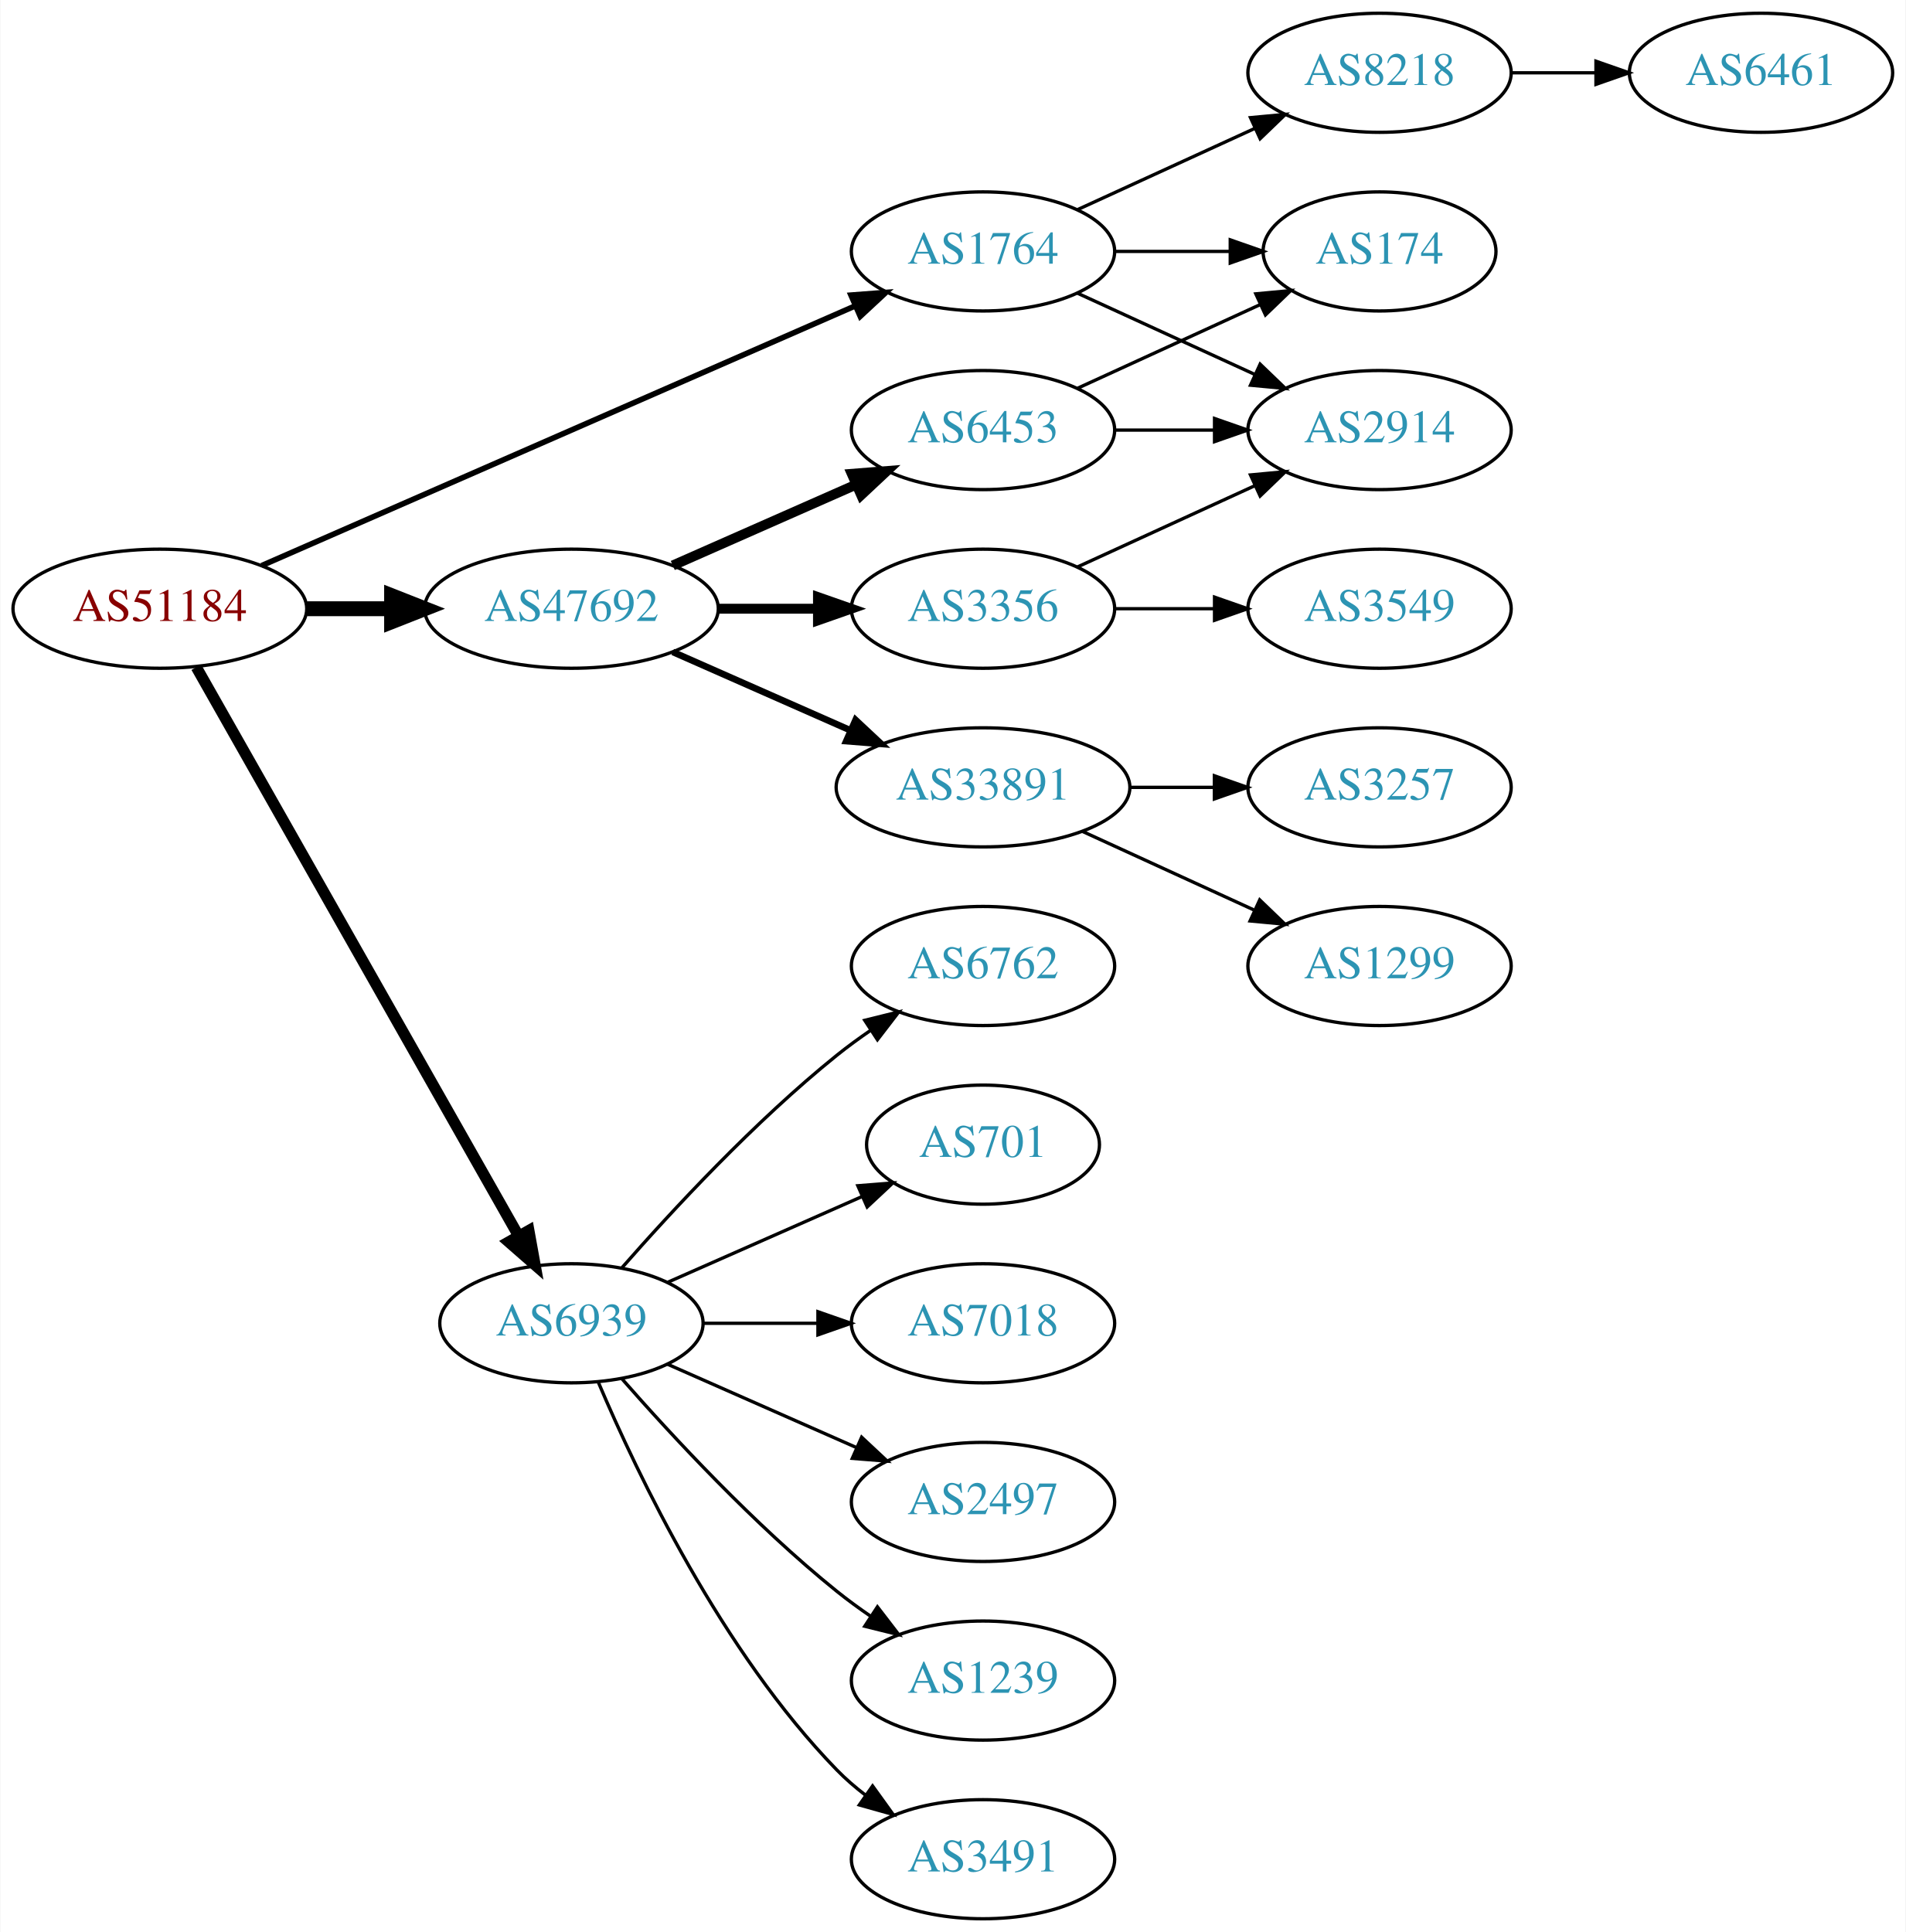
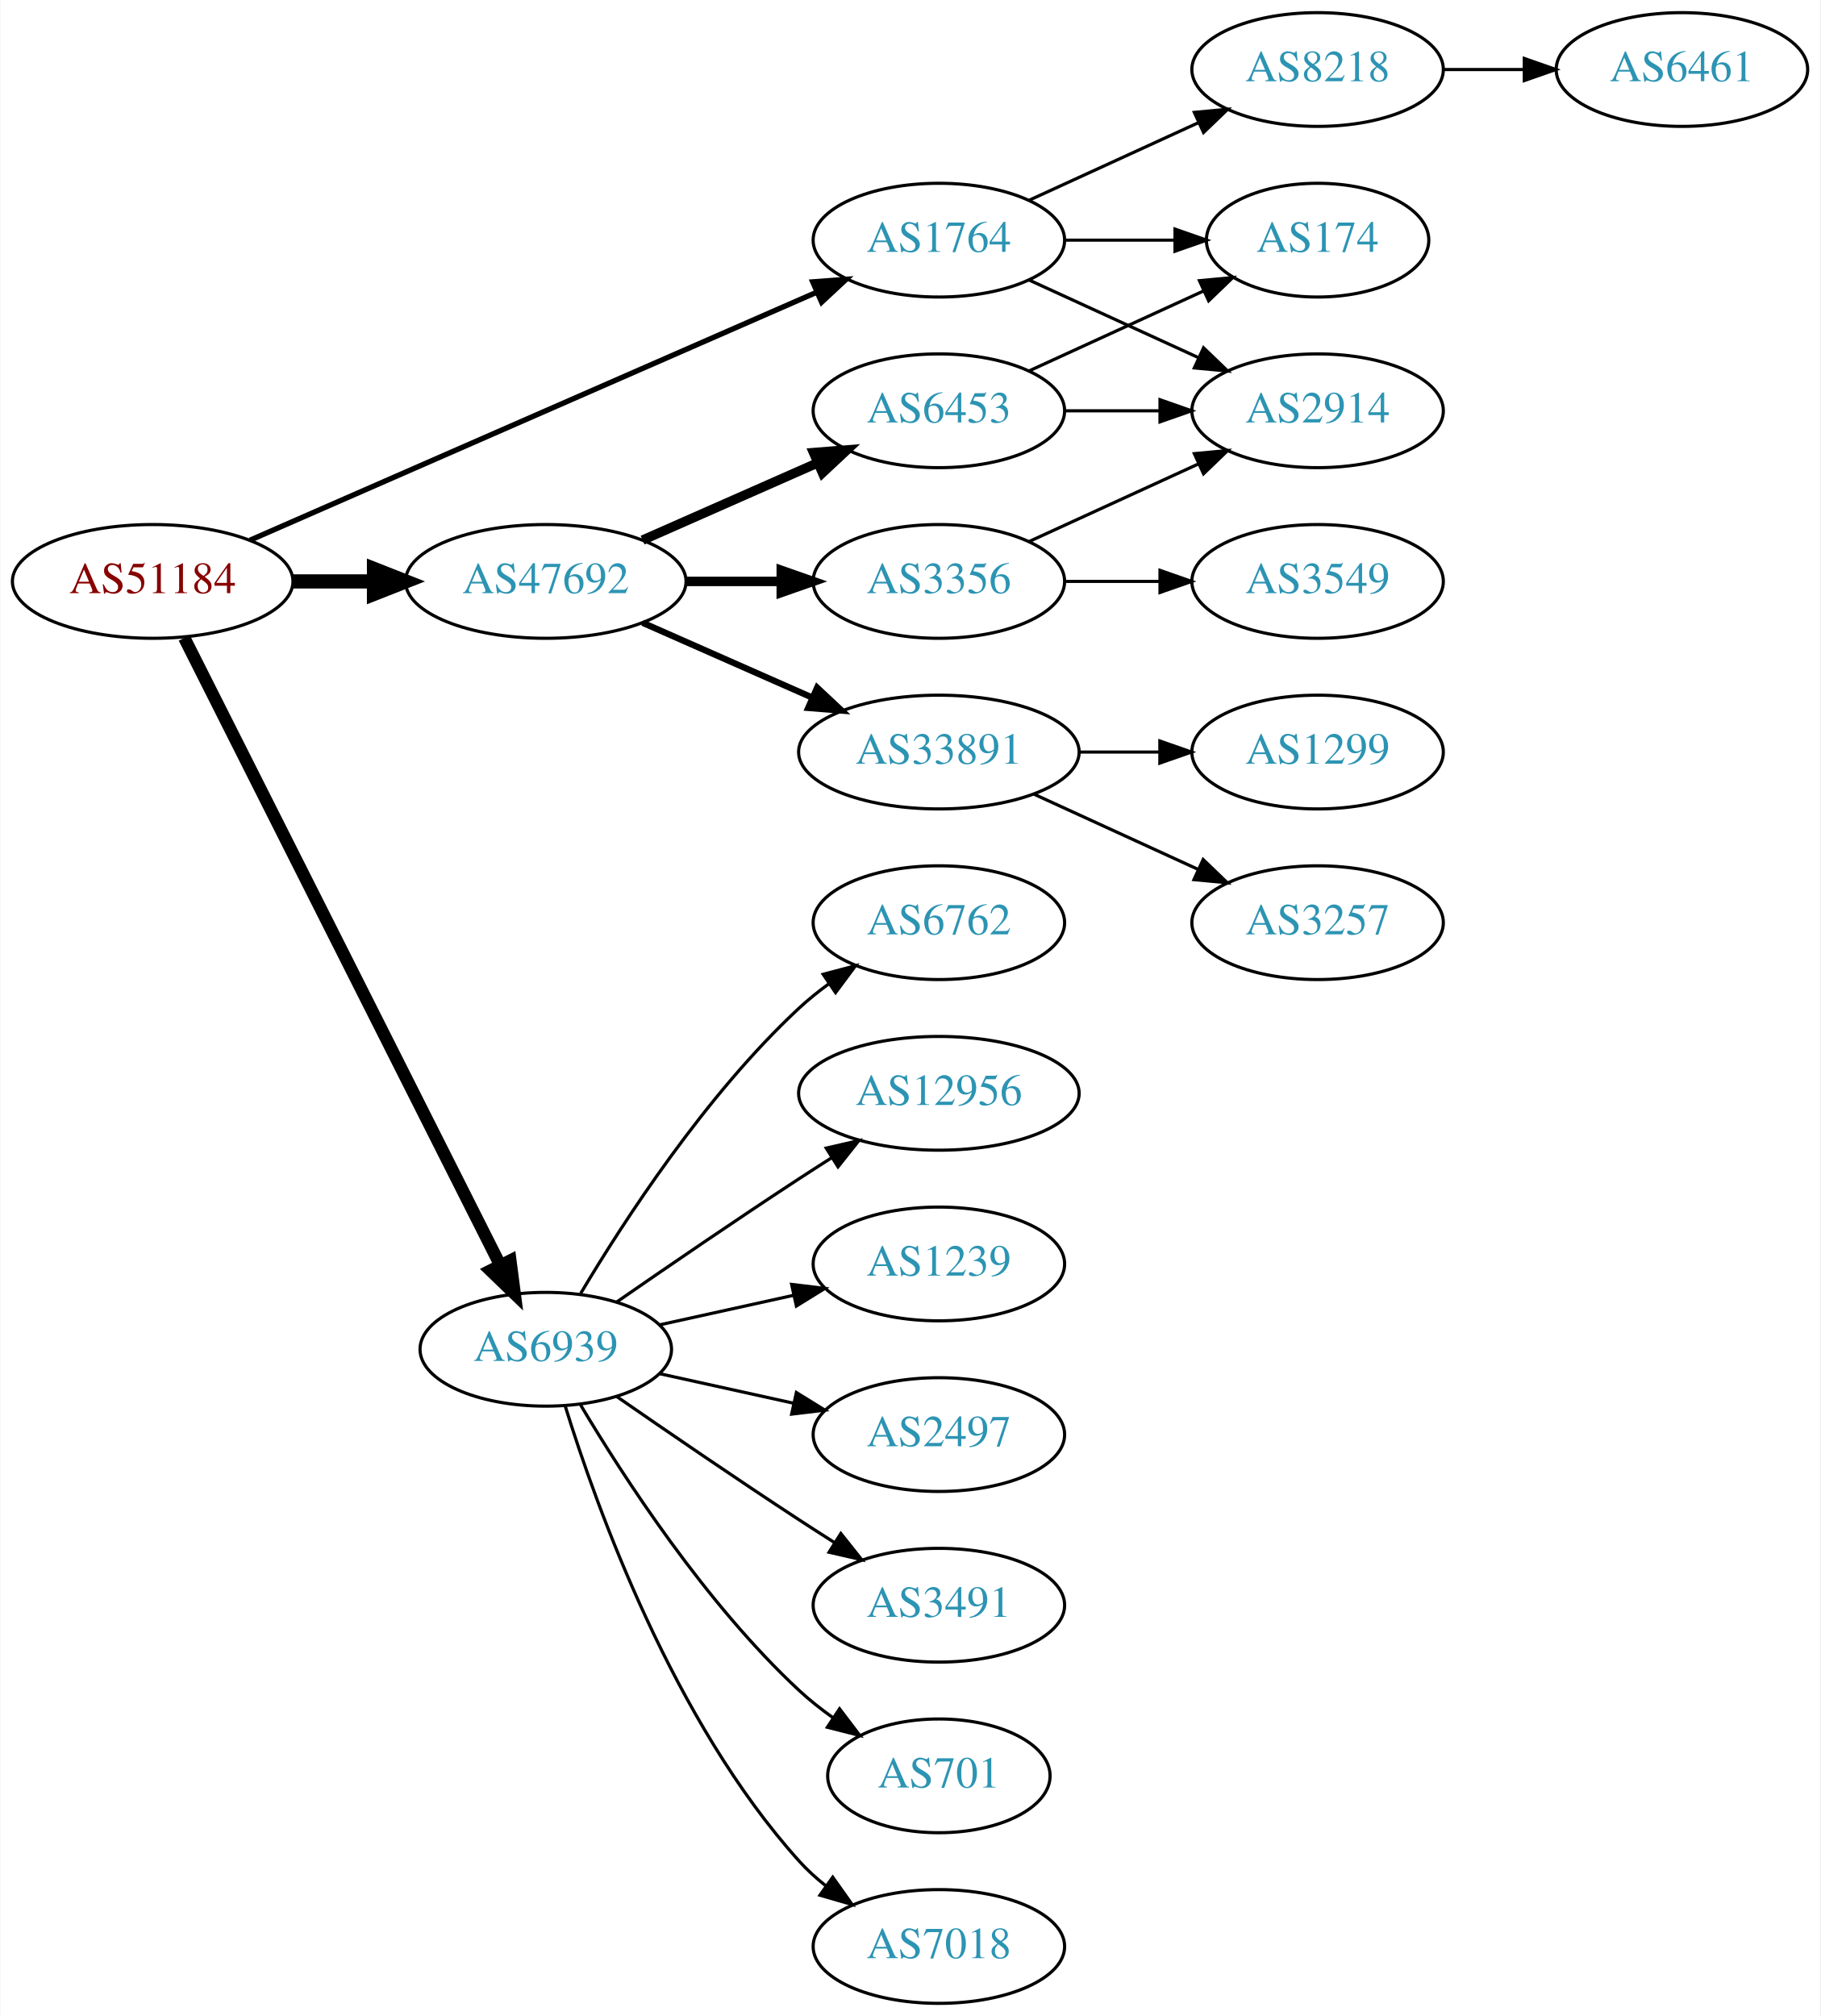
- <svg xmlns="http://www.w3.org/2000/svg" xmlns:xlink="http://www.w3.org/1999/xlink" width="576pt" height="584pt" viewBox="0.00 0.00 575.76 584.00">
-   <g id="graph0" class="graph" transform="scale(1 1) rotate(0) translate(4 580)">
-     <polygon fill="white" stroke="none" points="-4,4 -4,-580 571.762,-580 571.762,4 -4,4" />
+ <svg xmlns="http://www.w3.org/2000/svg" xmlns:xlink="http://www.w3.org/1999/xlink" width="576pt" height="638pt" viewBox="0.00 0.00 575.76 638.00">
+   <g id="graph0" class="graph" transform="scale(1 1) rotate(0) translate(4 634)">
+     <polygon fill="white" stroke="none" points="-4,4 -4,-634 571.762,-634 571.762,4 -4,4" />
    <g id="node1" class="node">
      <g id="a_node1">
        <a xlink:href="/asn/51184" xlink:title="AS51184 ~ Fonira Telekom GmbH [AT]">
-           <ellipse fill="#ffffff" stroke="black" cx="44.196" cy="-396" rx="44.393" ry="18" />
-           <text text-anchor="middle" x="44.196" y="-392.3" font-family="Times,serif" font-size="14.00" fill="#880000">AS51184</text>
+           <ellipse fill="#ffffff" stroke="black" cx="44.196" cy="-450" rx="44.393" ry="18" />
+           <text text-anchor="middle" x="44.196" y="-446.3" font-family="Times,serif" font-size="14.00" fill="#880000">AS51184</text>
        </a>
      </g>
    </g>
    <g id="node2" class="node">
      <g id="a_node2">
        <a xlink:href="/asn/1764" xlink:title="AS1764 ~ NEXTLAYER-AS [AT]">
-           <ellipse fill="#ffffff" stroke="black" cx="292.98" cy="-504" rx="39.794" ry="18" />
-           <text text-anchor="middle" x="292.98" y="-500.3" font-family="Times,serif" font-size="14.00" fill="#2c94b3">AS1764</text>
+           <ellipse fill="#ffffff" stroke="black" cx="292.98" cy="-558" rx="39.794" ry="18" />
+           <text text-anchor="middle" x="292.98" y="-554.3" font-family="Times,serif" font-size="14.00" fill="#2c94b3">AS1764</text>
        </a>
      </g>
    </g>
    <g id="edge1" class="edge">
-       <path fill="none" stroke="black" stroke-width="1.688" d="M74.964,-409.027C119.913,-428.698 205.073,-465.967 254.29,-487.506" />
-       <polygon fill="black" stroke="black" stroke-width="1.688" points="253.067,-490.791 263.632,-491.594 255.874,-484.378 253.067,-490.791" />
+       <path fill="none" stroke="black" stroke-width="1.688" d="M74.964,-463.027C119.913,-482.698 205.073,-519.967 254.29,-541.506" />
+       <polygon fill="black" stroke="black" stroke-width="1.688" points="253.067,-544.791 263.632,-545.594 255.874,-538.378 253.067,-544.791" />
    </g>
    <g id="node3" class="node">
      <g id="a_node3">
        <a xlink:href="/asn/6939" xlink:title="AS6939 ~ Hurricane Electric LLC [US]">
-           <ellipse fill="#ffffff" stroke="black" cx="168.588" cy="-180" rx="39.794" ry="18" />
-           <text text-anchor="middle" x="168.588" y="-176.3" font-family="Times,serif" font-size="14.00" fill="#2c94b3">AS6939</text>
+           <ellipse fill="#ffffff" stroke="black" cx="168.588" cy="-207" rx="39.794" ry="18" />
+           <text text-anchor="middle" x="168.588" y="-203.3" font-family="Times,serif" font-size="14.00" fill="#2c94b3">AS6939</text>
        </a>
      </g>
    </g>
    <g id="edge2" class="edge">
-       <path fill="none" stroke="black" stroke-width="3.375" d="M55.212,-378.324C76.692,-340.416 127.285,-251.127 152.606,-206.441" />
-       <polygon fill="black" stroke="black" stroke-width="3.375" points="155.721,-208.043 157.606,-197.617 149.631,-204.592 155.721,-208.043" />
+       <path fill="none" stroke="black" stroke-width="3.938" d="M54.196,-432.132C75.467,-389.899 128.942,-283.728 154.104,-233.773" />
+       <polygon fill="black" stroke="black" stroke-width="3.938" points="157.368,-235.072 158.74,-224.567 151.116,-231.924 157.368,-235.072" />
    </g>
    <g id="node4" class="node">
      <g id="a_node4">
        <a xlink:href="/asn/47692" xlink:title="AS47692 ~ Nessus GmbH [AT]">
-           <ellipse fill="#ffffff" stroke="black" cx="168.588" cy="-396" rx="44.393" ry="18" />
-           <text text-anchor="middle" x="168.588" y="-392.3" font-family="Times,serif" font-size="14.00" fill="#2c94b3">AS47692</text>
+           <ellipse fill="#ffffff" stroke="black" cx="168.588" cy="-450" rx="44.393" ry="18" />
+           <text text-anchor="middle" x="168.588" y="-446.3" font-family="Times,serif" font-size="14.00" fill="#2c94b3">AS47692</text>
        </a>
      </g>
    </g>
    <g id="edge3" class="edge">
-       <path fill="none" stroke="black" stroke-width="4.5" d="M88.692,-396C96.898,-396 105.569,-396 114.041,-396" />
-       <polygon fill="black" stroke="black" stroke-width="4.5" points="114.233,-399.938 124.233,-396 114.233,-392.063 114.233,-399.938" />
+       <path fill="none" stroke="black" stroke-width="4.5" d="M88.692,-450C96.898,-450 105.569,-450 114.041,-450" />
+       <polygon fill="black" stroke="black" stroke-width="4.5" points="114.233,-453.938 124.233,-450 114.233,-446.063 114.233,-453.938" />
    </g>
    <g id="node5" class="node">
      <g id="a_node5">
-         <a xlink:href="/asn/8218" xlink:title="AS8218 ~ legacy Neotelecoms [FR]">
-           <ellipse fill="#ffffff" stroke="black" cx="412.823" cy="-558" rx="39.794" ry="18" />
-           <text text-anchor="middle" x="412.823" y="-554.3" font-family="Times,serif" font-size="14.00" fill="#2c94b3">AS8218</text>
+         <a xlink:href="/asn/2914" xlink:title="AS2914 ~ NTT America, Inc. [US]">
+           <ellipse fill="#ffffff" stroke="black" cx="412.823" cy="-504" rx="39.794" ry="18" />
+           <text text-anchor="middle" x="412.823" y="-500.3" font-family="Times,serif" font-size="14.00" fill="#2c94b3">AS2914</text>
        </a>
      </g>
    </g>
    <g id="edge4" class="edge">
-       <path fill="none" stroke="black" d="M321.609,-516.661C337.566,-523.973 357.837,-533.261 375.119,-541.181" />
-       <polygon fill="black" stroke="black" points="373.818,-544.435 384.367,-545.419 376.734,-538.071 373.818,-544.435" />
+       <path fill="none" stroke="black" d="M321.609,-545.339C337.566,-538.027 357.837,-528.739 375.119,-520.819" />
+       <polygon fill="black" stroke="black" points="376.734,-523.929 384.367,-516.581 373.818,-517.565 376.734,-523.929" />
    </g>
    <g id="node6" class="node">
      <g id="a_node6">
-         <a xlink:href="/asn/174" xlink:title="AS174 ~ Cogent Communications [US]">
-           <ellipse fill="#ffffff" stroke="black" cx="412.823" cy="-504" rx="35.194" ry="18" />
-           <text text-anchor="middle" x="412.823" y="-500.3" font-family="Times,serif" font-size="14.00" fill="#2c94b3">AS174</text>
+         <a xlink:href="/asn/8218" xlink:title="AS8218 ~ legacy Neotelecoms [FR]">
+           <ellipse fill="#ffffff" stroke="black" cx="412.823" cy="-612" rx="39.794" ry="18" />
+           <text text-anchor="middle" x="412.823" y="-608.3" font-family="Times,serif" font-size="14.00" fill="#2c94b3">AS8218</text>
        </a>
      </g>
    </g>
    <g id="edge5" class="edge">
-       <path fill="none" stroke="black" d="M332.893,-504C343.98,-504 356.139,-504 367.522,-504" />
-       <polygon fill="black" stroke="black" points="367.703,-507.5 377.703,-504 367.703,-500.5 367.703,-507.5" />
+       <path fill="none" stroke="black" d="M321.609,-570.661C337.566,-577.973 357.837,-587.261 375.119,-595.181" />
+       <polygon fill="black" stroke="black" points="373.818,-598.435 384.367,-599.419 376.734,-592.071 373.818,-598.435" />
    </g>
    <g id="node7" class="node">
      <g id="a_node7">
-         <a xlink:href="/asn/2914" xlink:title="AS2914 ~ NTT America, Inc. [US]">
-           <ellipse fill="#ffffff" stroke="black" cx="412.823" cy="-450" rx="39.794" ry="18" />
-           <text text-anchor="middle" x="412.823" y="-446.3" font-family="Times,serif" font-size="14.00" fill="#2c94b3">AS2914</text>
+         <a xlink:href="/asn/174" xlink:title="AS174 ~ Cogent Communications [US]">
+           <ellipse fill="#ffffff" stroke="black" cx="412.823" cy="-558" rx="35.194" ry="18" />
+           <text text-anchor="middle" x="412.823" y="-554.3" font-family="Times,serif" font-size="14.00" fill="#2c94b3">AS174</text>
        </a>
      </g>
    </g>
    <g id="edge6" class="edge">
-       <path fill="none" stroke="black" d="M321.609,-491.339C337.566,-484.027 357.837,-474.739 375.119,-466.819" />
-       <polygon fill="black" stroke="black" points="376.734,-469.929 384.367,-462.581 373.818,-463.565 376.734,-469.929" />
+       <path fill="none" stroke="black" d="M332.893,-558C343.98,-558 356.139,-558 367.522,-558" />
+       <polygon fill="black" stroke="black" points="367.703,-561.5 377.703,-558 367.703,-554.5 367.703,-561.5" />
    </g>
    <g id="node9" class="node">
      <g id="a_node9">
-         <a xlink:href="/asn/6762" xlink:title="AS6762 ~ TELECOM ITALIA SPARKLE S.p.A. [IT]">
-           <ellipse fill="#ffffff" stroke="black" cx="292.98" cy="-288" rx="39.794" ry="18" />
-           <text text-anchor="middle" x="292.98" y="-284.3" font-family="Times,serif" font-size="14.00" fill="#2c94b3">AS6762</text>
+         <a xlink:href="/asn/701" xlink:title="AS701 ~ UUNET [US]">
+           <ellipse fill="#ffffff" stroke="black" cx="292.98" cy="-72" rx="35.194" ry="18" />
+           <text text-anchor="middle" x="292.98" y="-68.3" font-family="Times,serif" font-size="14.00" fill="#2c94b3">AS701</text>
        </a>
      </g>
    </g>
    <g id="edge8" class="edge">
-       <path fill="none" stroke="black" d="M183.74,-196.663C198.842,-213.894 223.963,-241.024 248.784,-261 252.04,-263.62 255.565,-266.192 259.149,-268.646" />
-       <polygon fill="black" stroke="black" points="257.237,-271.577 267.522,-274.121 261.068,-265.719 257.237,-271.577" />
+       <path fill="none" stroke="black" d="M179.634,-189.329C193.205,-166.528 219.137,-126.528 248.784,-99 252.081,-95.939 255.774,-93.028 259.575,-90.328" />
+       <polygon fill="black" stroke="black" points="261.549,-93.219 267.956,-84.78 257.686,-87.381 261.549,-93.219" />
    </g>
    <g id="node10" class="node">
      <g id="a_node10">
-         <a xlink:href="/asn/701" xlink:title="AS701 ~ UUNET [US]">
-           <ellipse fill="#ffffff" stroke="black" cx="292.98" cy="-234" rx="35.194" ry="18" />
-           <text text-anchor="middle" x="292.98" y="-230.3" font-family="Times,serif" font-size="14.00" fill="#2c94b3">AS701</text>
+         <a xlink:href="/asn/7018" xlink:title="AS7018 ~ AT&amp;T Services, Inc. [US]">
+           <ellipse fill="#ffffff" stroke="black" cx="292.98" cy="-18" rx="39.794" ry="18" />
+           <text text-anchor="middle" x="292.98" y="-14.3" font-family="Times,serif" font-size="14.00" fill="#2c94b3">AS7018</text>
        </a>
      </g>
    </g>
    <g id="edge9" class="edge">
-       <path fill="none" stroke="black" d="M197.667,-192.389C215.096,-200.078 237.653,-210.031 256.337,-218.274" />
-       <polygon fill="black" stroke="black" points="255.145,-221.573 265.707,-222.408 257.97,-215.169 255.145,-221.573" />
+       <path fill="none" stroke="black" d="M174.726,-189.06C184.629,-157.021 208.966,-89.188 248.784,-45 251.3,-42.208 254.172,-39.599 257.211,-37.188" />
+       <polygon fill="black" stroke="black" points="259.394,-39.931 265.519,-31.285 255.34,-34.224 259.394,-39.931" />
    </g>
    <g id="node11" class="node">
      <g id="a_node11">
-         <a xlink:href="/asn/7018" xlink:title="AS7018 ~ AT&amp;T Services, Inc. [US]">
-           <ellipse fill="#ffffff" stroke="black" cx="292.98" cy="-180" rx="39.794" ry="18" />
-           <text text-anchor="middle" x="292.98" y="-176.3" font-family="Times,serif" font-size="14.00" fill="#2c94b3">AS7018</text>
+         <a xlink:href="/asn/6762" xlink:title="AS6762 ~ TELECOM ITALIA SPARKLE S.p.A. [IT]">
+           <ellipse fill="#ffffff" stroke="black" cx="292.98" cy="-342" rx="39.794" ry="18" />
+           <text text-anchor="middle" x="292.98" y="-338.3" font-family="Times,serif" font-size="14.00" fill="#2c94b3">AS6762</text>
        </a>
      </g>
    </g>
    <g id="edge10" class="edge">
-       <path fill="none" stroke="black" d="M208.314,-180C219.252,-180 231.303,-180 242.769,-180" />
-       <polygon fill="black" stroke="black" points="243.087,-183.5 253.087,-180 243.087,-176.5 243.087,-183.5" />
+       <path fill="none" stroke="black" d="M179.634,-224.671C193.205,-247.472 219.137,-287.472 248.784,-315 251.691,-317.699 254.904,-320.28 258.228,-322.703" />
+       <polygon fill="black" stroke="black" points="256.363,-325.667 266.606,-328.375 260.287,-319.87 256.363,-325.667" />
    </g>
    <g id="node12" class="node">
      <g id="a_node12">
-         <a xlink:href="/asn/2497" xlink:title="AS2497 ~ Internet Initiative Japan Inc. [JP]">
-           <ellipse fill="#ffffff" stroke="black" cx="292.98" cy="-126" rx="39.794" ry="18" />
-           <text text-anchor="middle" x="292.98" y="-122.3" font-family="Times,serif" font-size="14.00" fill="#2c94b3">AS2497</text>
+         <a xlink:href="/asn/12956" xlink:title="AS12956 ~ TELXIUS [ES]">
+           <ellipse fill="#ffffff" stroke="black" cx="292.98" cy="-288" rx="44.393" ry="18" />
+           <text text-anchor="middle" x="292.98" y="-284.3" font-family="Times,serif" font-size="14.00" fill="#2c94b3">AS12956</text>
        </a>
      </g>
    </g>
    <g id="edge11" class="edge">
-       <path fill="none" stroke="black" d="M197.667,-167.611C214.615,-160.134 236.413,-150.517 254.782,-142.412" />
-       <polygon fill="black" stroke="black" points="256.296,-145.57 264.032,-138.331 253.47,-139.166 256.296,-145.57" />
+       <path fill="none" stroke="black" d="M190.945,-221.901C206.796,-232.877 228.999,-248.079 248.784,-261 252.105,-263.169 255.587,-265.406 259.074,-267.621" />
+       <polygon fill="black" stroke="black" points="257.33,-270.66 267.656,-273.032 261.063,-264.738 257.33,-270.66" />
    </g>
    <g id="node13" class="node">
      <g id="a_node13">
        <a xlink:href="/asn/1239" xlink:title="AS1239 ~ Sprint [US]">
-           <ellipse fill="#ffffff" stroke="black" cx="292.98" cy="-72" rx="39.794" ry="18" />
-           <text text-anchor="middle" x="292.98" y="-68.3" font-family="Times,serif" font-size="14.00" fill="#2c94b3">AS1239</text>
+           <ellipse fill="#ffffff" stroke="black" cx="292.98" cy="-234" rx="39.794" ry="18" />
+           <text text-anchor="middle" x="292.98" y="-230.3" font-family="Times,serif" font-size="14.00" fill="#2c94b3">AS1239</text>
        </a>
      </g>
    </g>
    <g id="edge12" class="edge">
-       <path fill="none" stroke="black" d="M183.74,-163.337C198.842,-146.106 223.963,-118.976 248.784,-99 252.04,-96.38 255.565,-93.808 259.149,-91.354" />
-       <polygon fill="black" stroke="black" points="261.068,-94.281 267.522,-85.879 257.237,-88.423 261.068,-94.281" />
+       <path fill="none" stroke="black" d="M204.661,-214.737C217.848,-217.646 233.028,-220.995 246.994,-224.076" />
+       <polygon fill="black" stroke="black" points="246.383,-227.525 256.903,-226.262 247.891,-220.69 246.383,-227.525" />
    </g>
    <g id="node14" class="node">
      <g id="a_node14">
-         <a xlink:href="/asn/3491" xlink:title="AS3491 ~ PCCW Global, Inc. [US]">
-           <ellipse fill="#ffffff" stroke="black" cx="292.98" cy="-18" rx="39.794" ry="18" />
-           <text text-anchor="middle" x="292.98" y="-14.3" font-family="Times,serif" font-size="14.00" fill="#2c94b3">AS3491</text>
+         <a xlink:href="/asn/2497" xlink:title="AS2497 ~ Internet Initiative Japan Inc. [JP]">
+           <ellipse fill="#ffffff" stroke="black" cx="292.98" cy="-180" rx="39.794" ry="18" />
+           <text text-anchor="middle" x="292.98" y="-176.3" font-family="Times,serif" font-size="14.00" fill="#2c94b3">AS2497</text>
        </a>
      </g>
    </g>
    <g id="edge13" class="edge">
-       <path fill="none" stroke="black" d="M176.779,-162.025C188.546,-134.318 214.12,-80.652 248.784,-45 251.404,-42.305 254.345,-39.761 257.428,-37.392" />
-       <polygon fill="black" stroke="black" points="259.603,-40.141 265.796,-31.545 255.594,-34.403 259.603,-40.141" />
+       <path fill="none" stroke="black" d="M204.661,-199.263C217.848,-196.354 233.028,-193.005 246.994,-189.924" />
+       <polygon fill="black" stroke="black" points="247.891,-193.31 256.903,-187.738 246.383,-186.475 247.891,-193.31" />
    </g>
    <g id="node15" class="node">
      <g id="a_node15">
-         <a xlink:href="/asn/6453" xlink:title="AS6453 ~ TATA COMMUNICATIONS (AMERICA) INC [US]">
-           <ellipse fill="#ffffff" stroke="black" cx="292.98" cy="-450" rx="39.794" ry="18" />
-           <text text-anchor="middle" x="292.98" y="-446.3" font-family="Times,serif" font-size="14.00" fill="#2c94b3">AS6453</text>
+         <a xlink:href="/asn/3491" xlink:title="AS3491 ~ PCCW Global, Inc. [US]">
+           <ellipse fill="#ffffff" stroke="black" cx="292.98" cy="-126" rx="39.794" ry="18" />
+           <text text-anchor="middle" x="292.98" y="-122.3" font-family="Times,serif" font-size="14.00" fill="#2c94b3">AS3491</text>
        </a>
      </g>
    </g>
    <g id="edge14" class="edge">
-       <path fill="none" stroke="black" stroke-width="3" d="M199.216,-409.072C215.81,-416.393 236.67,-425.597 254.403,-433.421" />
-       <polygon fill="black" stroke="black" stroke-width="3" points="253.325,-436.77 263.887,-437.605 256.151,-430.366 253.325,-436.77" />
+       <path fill="none" stroke="black" d="M190.945,-192.099C206.796,-181.123 228.999,-165.921 248.784,-153 252.366,-150.661 256.137,-148.241 259.897,-145.856" />
+       <polygon fill="black" stroke="black" points="261.959,-148.693 268.558,-140.404 258.23,-142.769 261.959,-148.693" />
    </g>
    <g id="node16" class="node">
      <g id="a_node16">
        <a xlink:href="/asn/33891" xlink:title="AS33891 ~ CORE-BACKBONE GMBH GLOBAL NETWORK [DE]">
-           <ellipse fill="#ffffff" stroke="black" cx="292.98" cy="-342" rx="44.393" ry="18" />
-           <text text-anchor="middle" x="292.98" y="-338.3" font-family="Times,serif" font-size="14.00" fill="#2c94b3">AS33891</text>
+           <ellipse fill="#ffffff" stroke="black" cx="292.98" cy="-396" rx="44.393" ry="18" />
+           <text text-anchor="middle" x="292.98" y="-392.3" font-family="Times,serif" font-size="14.00" fill="#2c94b3">AS33891</text>
        </a>
      </g>
    </g>
    <g id="edge15" class="edge">
-       <path fill="none" stroke="black" stroke-width="2" d="M199.216,-382.928C215.333,-375.817 235.473,-366.931 252.865,-359.258" />
-       <polygon fill="black" stroke="black" stroke-width="2" points="254.465,-362.378 262.201,-355.139 251.639,-355.973 254.465,-362.378" />
+       <path fill="none" stroke="black" stroke-width="2" d="M199.216,-436.928C215.333,-429.817 235.473,-420.931 252.865,-413.258" />
+       <polygon fill="black" stroke="black" stroke-width="2" points="254.465,-416.378 262.201,-409.139 251.639,-409.973 254.465,-416.378" />
    </g>
    <g id="node17" class="node">
      <g id="a_node17">
        <a xlink:href="/asn/3356" xlink:title="AS3356 ~ Level 3 Parent, LLC [US]">
-           <ellipse fill="#ffffff" stroke="black" cx="292.98" cy="-396" rx="39.794" ry="18" />
-           <text text-anchor="middle" x="292.98" y="-392.3" font-family="Times,serif" font-size="14.00" fill="#2c94b3">AS3356</text>
+           <ellipse fill="#ffffff" stroke="black" cx="292.98" cy="-450" rx="39.794" ry="18" />
+           <text text-anchor="middle" x="292.98" y="-446.3" font-family="Times,serif" font-size="14.00" fill="#2c94b3">AS3356</text>
        </a>
      </g>
    </g>
    <g id="edge16" class="edge">
-       <path fill="none" stroke="black" stroke-width="3" d="M213.084,-396C222.773,-396 233.11,-396 243.002,-396" />
-       <polygon fill="black" stroke="black" stroke-width="3" points="243.105,-399.5 253.105,-396 243.105,-392.5 243.105,-399.5" />
+       <path fill="none" stroke="black" stroke-width="3" d="M213.084,-450C222.773,-450 233.11,-450 243.002,-450" />
+       <polygon fill="black" stroke="black" stroke-width="3" points="243.105,-453.5 253.105,-450 243.105,-446.5 243.105,-453.5" />
+     </g>
+     <g id="node18" class="node">
+       <g id="a_node18">
+         <a xlink:href="/asn/6453" xlink:title="AS6453 ~ TATA COMMUNICATIONS (AMERICA) INC [US]">
+           <ellipse fill="#ffffff" stroke="black" cx="292.98" cy="-504" rx="39.794" ry="18" />
+           <text text-anchor="middle" x="292.98" y="-500.3" font-family="Times,serif" font-size="14.00" fill="#2c94b3">AS6453</text>
+         </a>
+       </g>
+     </g>
+     <g id="edge17" class="edge">
+       <path fill="none" stroke="black" stroke-width="3" d="M199.216,-463.072C215.81,-470.393 236.67,-479.597 254.403,-487.421" />
+       <polygon fill="black" stroke="black" stroke-width="3" points="253.325,-490.77 263.887,-491.605 256.151,-484.366 253.325,-490.77" />
    </g>
    <g id="node8" class="node">
      <g id="a_node8">
        <a xlink:href="/asn/6461" xlink:title="AS6461 ~ Zayo Bandwidth [US]">
-           <ellipse fill="#ffffff" stroke="black" cx="528.116" cy="-558" rx="39.794" ry="18" />
-           <text text-anchor="middle" x="528.116" y="-554.3" font-family="Times,serif" font-size="14.00" fill="#2c94b3">AS6461</text>
+           <ellipse fill="#ffffff" stroke="black" cx="528.116" cy="-612" rx="39.794" ry="18" />
+           <text text-anchor="middle" x="528.116" y="-608.3" font-family="Times,serif" font-size="14.00" fill="#2c94b3">AS6461</text>
        </a>
      </g>
    </g>
    <g id="edge7" class="edge">
-       <path fill="none" stroke="black" d="M452.495,-558C460.698,-558 469.462,-558 477.994,-558" />
-       <polygon fill="black" stroke="black" points="478.233,-561.5 488.233,-558 478.233,-554.5 478.233,-561.5" />
+       <path fill="none" stroke="black" d="M452.495,-612C460.698,-612 469.462,-612 477.994,-612" />
+       <polygon fill="black" stroke="black" points="478.233,-615.5 488.233,-612 478.233,-608.5 478.233,-615.5" />
+     </g>
+     <g id="node19" class="node">
+       <g id="a_node19">
+         <a xlink:href="/asn/1299" xlink:title="AS1299 ~ Telia Carrier [EU]">
+           <ellipse fill="#ffffff" stroke="black" cx="412.823" cy="-396" rx="39.794" ry="18" />
+           <text text-anchor="middle" x="412.823" y="-392.3" font-family="Times,serif" font-size="14.00" fill="#2c94b3">AS1299</text>
+         </a>
+       </g>
    </g>
    <g id="edge18" class="edge">
-       <path fill="none" stroke="black" d="M321.609,-462.661C338.025,-470.183 359.007,-479.798 376.604,-487.861" />
-       <polygon fill="black" stroke="black" points="375.432,-491.174 385.981,-492.158 378.348,-484.811 375.432,-491.174" />
-     </g>
-     <g id="edge17" class="edge">
-       <path fill="none" stroke="black" d="M332.893,-450C342.446,-450 352.796,-450 362.759,-450" />
-       <polygon fill="black" stroke="black" points="362.951,-453.5 372.951,-450 362.951,-446.5 362.951,-453.5" />
-     </g>
-     <g id="node18" class="node">
-       <g id="a_node18">
+       <path fill="none" stroke="black" d="M337.191,-396C345.504,-396 354.267,-396 362.749,-396" />
+       <polygon fill="black" stroke="black" points="362.908,-399.5 372.908,-396 362.908,-392.5 362.908,-399.5" />
+     </g>
+     <g id="node20" class="node">
+       <g id="a_node20">
        <a xlink:href="/asn/3257" xlink:title="AS3257 ~ GTT [DE]">
          <ellipse fill="#ffffff" stroke="black" cx="412.823" cy="-342" rx="39.794" ry="18" />
          <text text-anchor="middle" x="412.823" y="-338.3" font-family="Times,serif" font-size="14.00" fill="#2c94b3">AS3257</text>
        </a>
      </g>
    </g>
    <g id="edge19" class="edge">
-       <path fill="none" stroke="black" d="M337.191,-342C345.504,-342 354.267,-342 362.749,-342" />
-       <polygon fill="black" stroke="black" points="362.908,-345.5 372.908,-342 362.908,-338.5 362.908,-345.5" />
-     </g>
-     <g id="node19" class="node">
-       <g id="a_node19">
-         <a xlink:href="/asn/1299" xlink:title="AS1299 ~ Telia Carrier [EU]">
-           <ellipse fill="#ffffff" stroke="black" cx="412.823" cy="-288" rx="39.794" ry="18" />
-           <text text-anchor="middle" x="412.823" y="-284.3" font-family="Times,serif" font-size="14.00" fill="#2c94b3">AS1299</text>
+       <path fill="none" stroke="black" d="M323.11,-382.652C338.721,-375.498 358.119,-366.609 374.791,-358.97" />
+       <polygon fill="black" stroke="black" points="376.61,-361.986 384.243,-354.638 373.694,-355.622 376.61,-361.986" />
+     </g>
+     <g id="edge21" class="edge">
+       <path fill="none" stroke="black" d="M321.609,-462.661C337.566,-469.973 357.837,-479.261 375.119,-487.181" />
+       <polygon fill="black" stroke="black" points="373.818,-490.435 384.367,-491.419 376.734,-484.071 373.818,-490.435" />
+     </g>
+     <g id="node21" class="node">
+       <g id="a_node21">
+         <a xlink:href="/asn/3549" xlink:title="AS3549 ~ Level 3 Parent, LLC [US]">
+           <ellipse fill="#ffffff" stroke="black" cx="412.823" cy="-450" rx="39.794" ry="18" />
+           <text text-anchor="middle" x="412.823" y="-446.3" font-family="Times,serif" font-size="14.00" fill="#2c94b3">AS3549</text>
        </a>
      </g>
    </g>
    <g id="edge20" class="edge">
-       <path fill="none" stroke="black" d="M323.11,-328.652C338.721,-321.498 358.119,-312.609 374.791,-304.97" />
-       <polygon fill="black" stroke="black" points="376.61,-307.986 384.243,-300.638 373.694,-301.622 376.61,-307.986" />
+       <path fill="none" stroke="black" d="M332.893,-450C342.446,-450 352.796,-450 362.759,-450" />
+       <polygon fill="black" stroke="black" points="362.951,-453.5 372.951,-450 362.951,-446.5 362.951,-453.5" />
    </g>
    <g id="edge22" class="edge">
-       <path fill="none" stroke="black" d="M321.609,-408.661C337.566,-415.973 357.837,-425.261 375.119,-433.181" />
-       <polygon fill="black" stroke="black" points="373.818,-436.435 384.367,-437.419 376.734,-430.071 373.818,-436.435" />
-     </g>
-     <g id="node20" class="node">
-       <g id="a_node20">
-         <a xlink:href="/asn/3549" xlink:title="AS3549 ~ Level 3 Parent, LLC [US]">
-           <ellipse fill="#ffffff" stroke="black" cx="412.823" cy="-396" rx="39.794" ry="18" />
-           <text text-anchor="middle" x="412.823" y="-392.3" font-family="Times,serif" font-size="14.00" fill="#2c94b3">AS3549</text>
-         </a>
-       </g>
-     </g>
-     <g id="edge21" class="edge">
-       <path fill="none" stroke="black" d="M332.893,-396C342.446,-396 352.796,-396 362.759,-396" />
-       <polygon fill="black" stroke="black" points="362.951,-399.5 372.951,-396 362.951,-392.5 362.951,-399.5" />
+       <path fill="none" stroke="black" d="M332.893,-504C342.446,-504 352.796,-504 362.759,-504" />
+       <polygon fill="black" stroke="black" points="362.951,-507.5 372.951,-504 362.951,-500.5 362.951,-507.5" />
+     </g>
+     <g id="edge23" class="edge">
+       <path fill="none" stroke="black" d="M321.609,-516.661C338.025,-524.183 359.007,-533.798 376.604,-541.861" />
+       <polygon fill="black" stroke="black" points="375.432,-545.174 385.981,-546.158 378.348,-538.811 375.432,-545.174" />
    </g>
  </g>
</svg>
